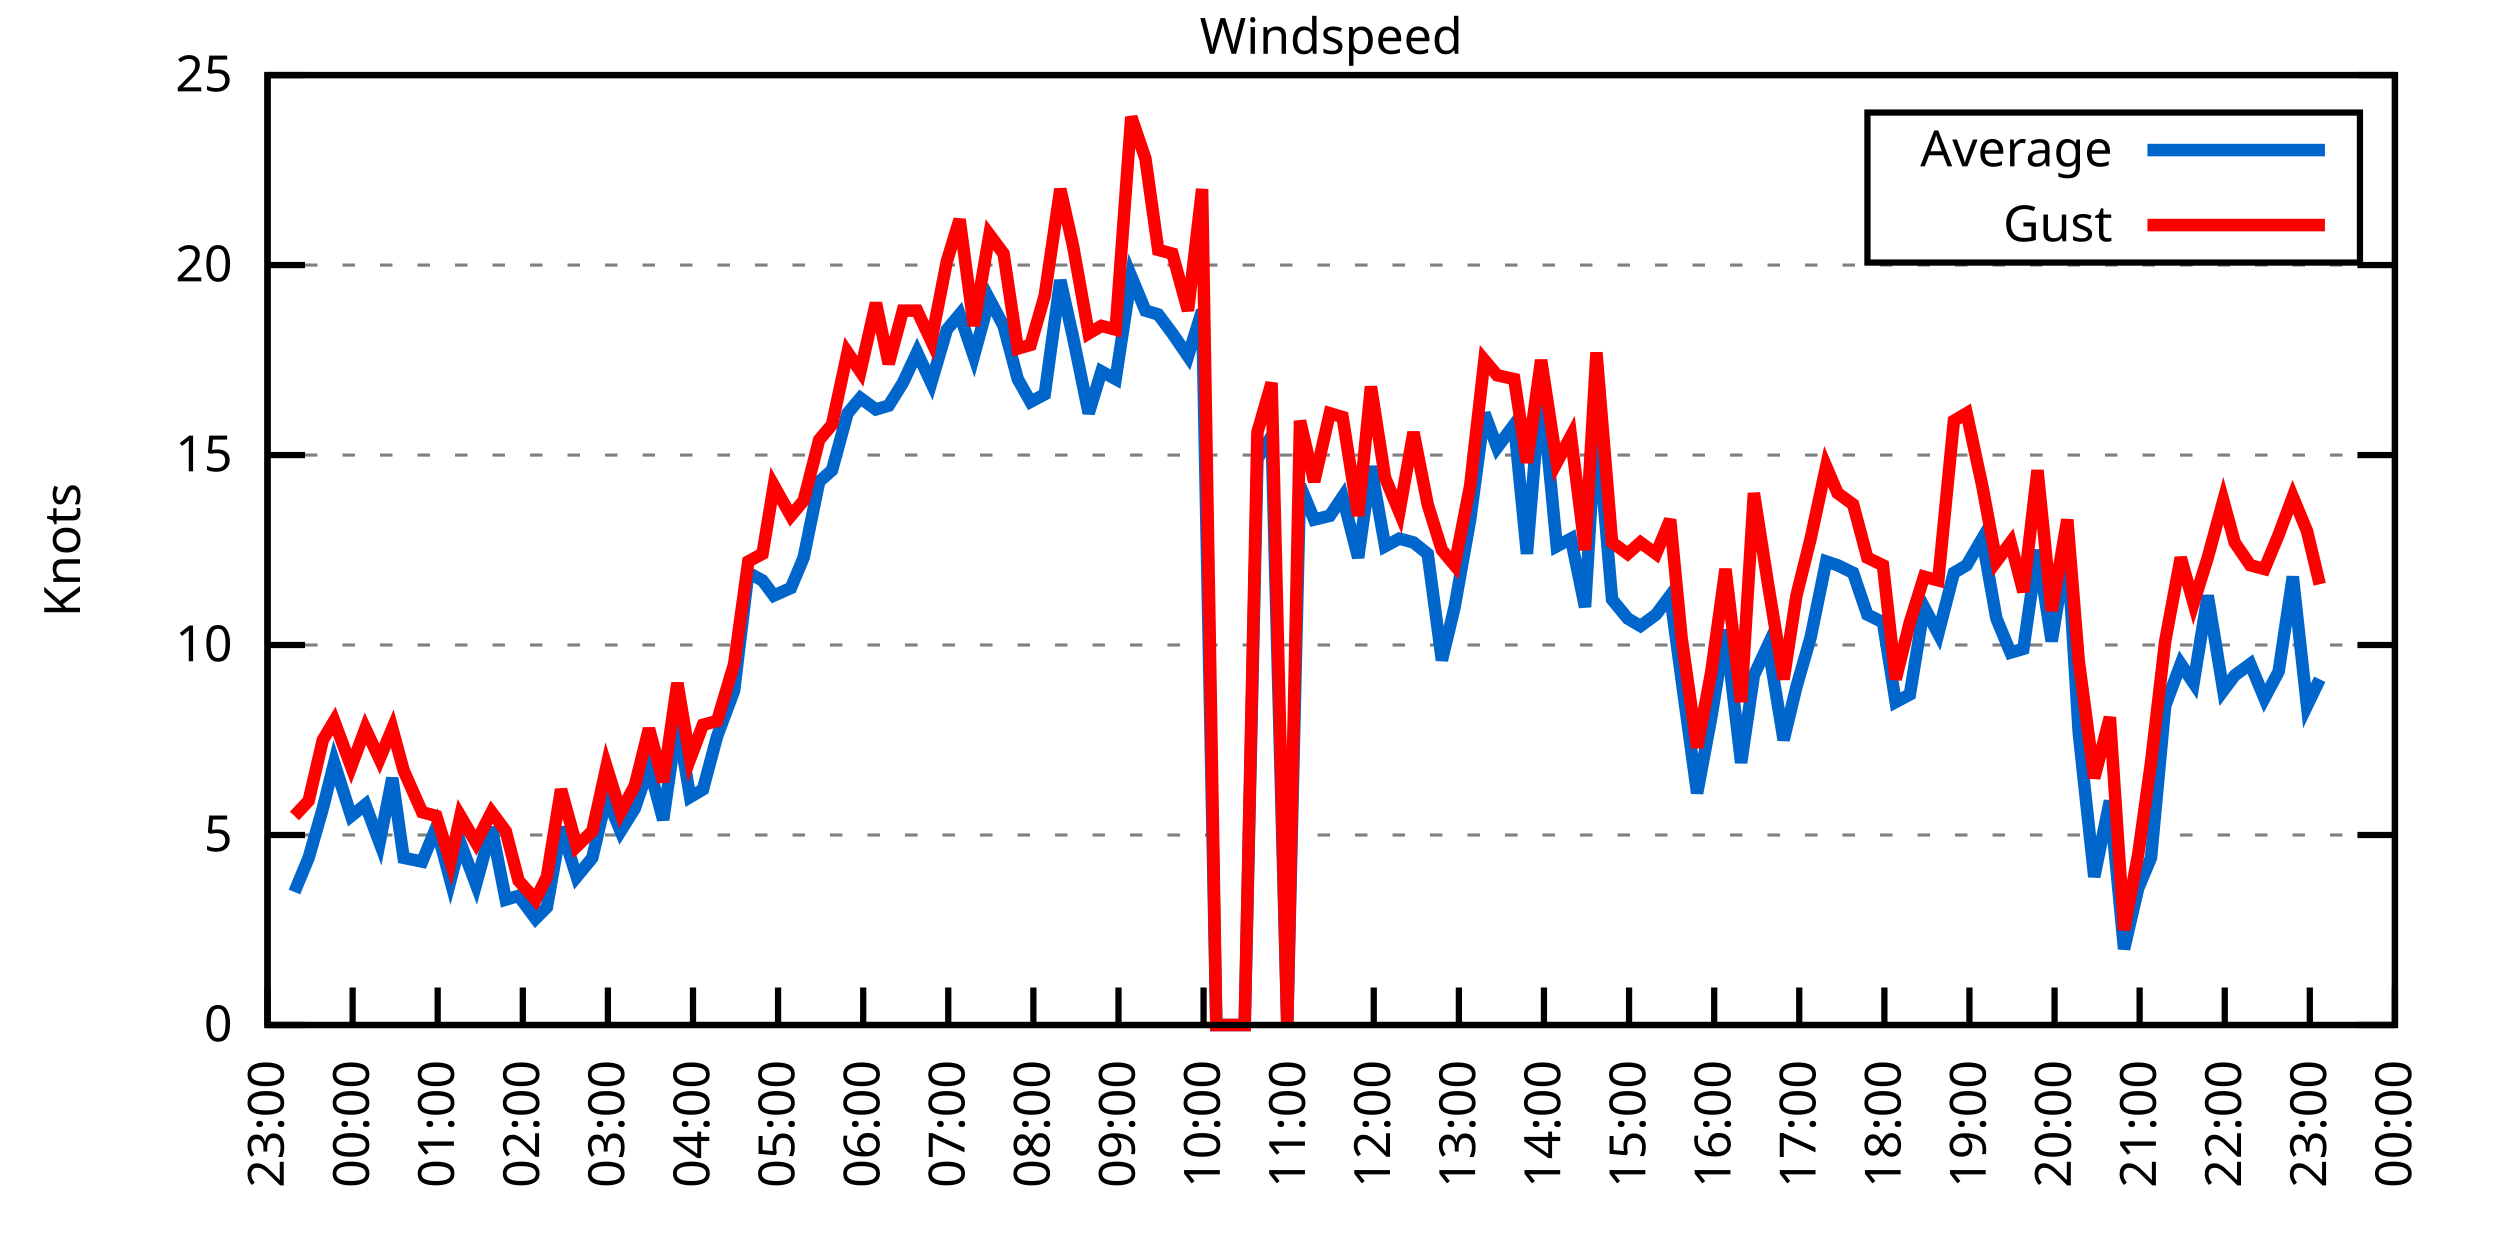
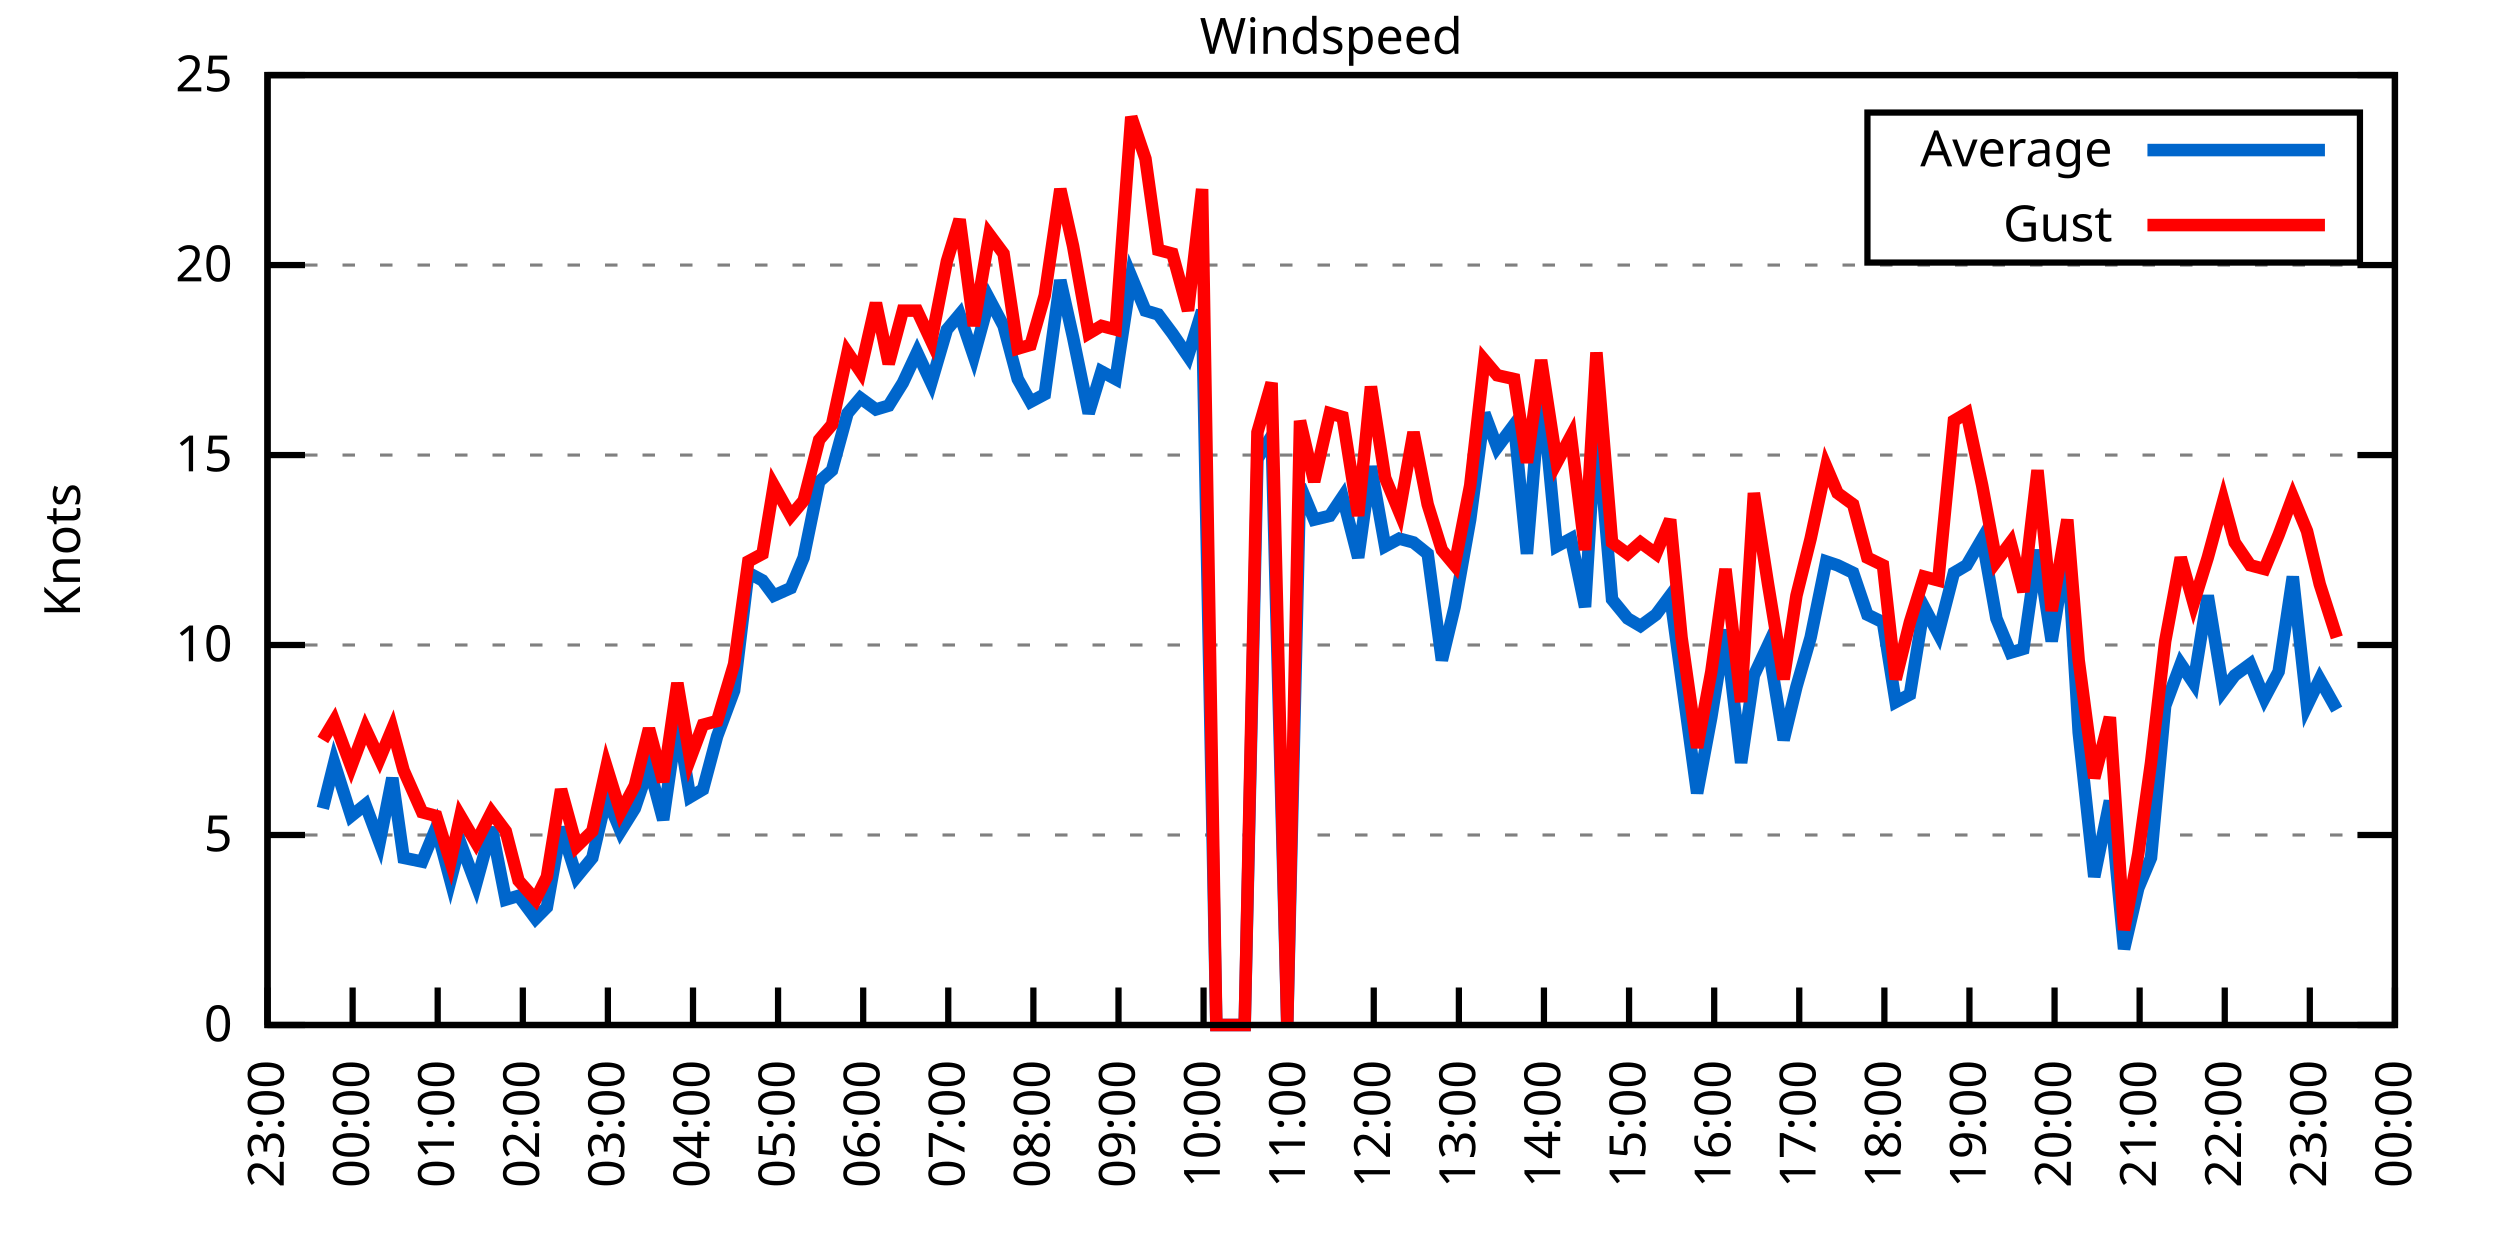
<svg xmlns="http://www.w3.org/2000/svg" xmlns:xlink="http://www.w3.org/1999/xlink" width="400" height="200" viewBox="0 0 400 200">
  <g id="gnuplot_canvas">
    <rect x="0" y="0" width="400" height="200" fill="none" />
    <defs>
      <circle id="gpDot" r="0.5" stroke-width="0.5" stroke="currentColor" />
      <path id="gpPt0" stroke-width="0.333" stroke="currentColor" d="M-1,0 h2 M0,-1 v2" />
      <path id="gpPt1" stroke-width="0.333" stroke="currentColor" d="M-1,-1 L1,1 M1,-1 L-1,1" />
      <path id="gpPt2" stroke-width="0.333" stroke="currentColor" d="M-1,0 L1,0 M0,-1 L0,1 M-1,-1 L1,1 M-1,1 L1,-1" />
      <rect id="gpPt3" stroke-width="0.333" stroke="currentColor" x="-1" y="-1" width="2" height="2" />
      <rect id="gpPt4" stroke-width="0.333" stroke="currentColor" fill="currentColor" x="-1" y="-1" width="2" height="2" />
      <circle id="gpPt5" stroke-width="0.333" stroke="currentColor" cx="0" cy="0" r="1" />
      <use xlink:href="#gpPt5" id="gpPt6" fill="currentColor" stroke="none" />
      <path id="gpPt7" stroke-width="0.333" stroke="currentColor" d="M0,-1.33 L-1.33,0.67 L1.33,0.67 z" />
      <use xlink:href="#gpPt7" id="gpPt8" fill="currentColor" stroke="none" />
      <use xlink:href="#gpPt7" id="gpPt9" stroke="currentColor" transform="rotate(180)" />
      <use xlink:href="#gpPt9" id="gpPt10" fill="currentColor" stroke="none" />
      <use xlink:href="#gpPt3" id="gpPt11" stroke="currentColor" transform="rotate(45)" />
      <use xlink:href="#gpPt11" id="gpPt12" fill="currentColor" stroke="none" />
      <path id="gpPt13" stroke-width="0.333" stroke="currentColor" d="M0,1.330 L1.265,0.411 L0.782,-1.067 L-0.782,-1.076 L-1.265,0.411 z" />
      <use xlink:href="#gpPt13" id="gpPt14" fill="currentColor" stroke="none" />
      <filter id="textbox" filterUnits="objectBoundingBox" x="0" y="0" height="1" width="1">
        <feFlood flood-color="white" flood-opacity="1" result="bgnd" />
        <feComposite in="SourceGraphic" in2="bgnd" operator="atop" />
      </filter>
      <filter id="greybox" filterUnits="objectBoundingBox" x="0" y="0" height="1" width="1">
        <feFlood flood-color="lightgrey" flood-opacity="1" result="grey" />
        <feComposite in="SourceGraphic" in2="grey" operator="atop" />
      </filter>
    </defs>
    <g fill="none" color="white" stroke="currentColor" stroke-width="1.00" stroke-linecap="butt" stroke-linejoin="miter">
</g>
    <g fill="none" color="black" stroke="currentColor" stroke-width="1.00" stroke-linecap="butt" stroke-linejoin="miter">
      <g stroke="none" shape-rendering="crispEdges">
        <polygon fill="rgb(255, 255, 255)" points="42.80,164.00 383.18,164.00 383.18,12.02 42.80,12.02 " />
      </g>
    </g>
    <g fill="none" color="black" stroke="currentColor" stroke-width="1.00" stroke-linecap="butt" stroke-linejoin="miter">
</g>
    <g fill="none" color="black" stroke="black" stroke-width="0.50" stroke-linecap="butt" stroke-linejoin="miter">
</g>
    <g fill="none" color="gray" stroke="currentColor" stroke-width="0.50" stroke-linecap="butt" stroke-linejoin="miter">
      <path stroke="gray" stroke-dasharray="2,4" class="gridline" d="M42.80,164.00 L383.19,164.00  " />
    </g>
    <g fill="none" color="gray" stroke="gray" stroke-width="1.00" stroke-linecap="butt" stroke-linejoin="miter">
</g>
    <g fill="none" color="black" stroke="currentColor" stroke-width="1.00" stroke-linecap="butt" stroke-linejoin="miter">
      <path stroke="black" d="M42.80,164.00 L48.80,164.00 M383.19,164.00 L377.19,164.00  " />
      <g transform="translate(37.20,166.60)" stroke="none" fill="black" font-family="Sans" font-size="8.00" text-anchor="end">
        <text>
          <tspan font-family="Sans"> 0</tspan>
        </text>
      </g>
    </g>
    <g fill="none" color="black" stroke="currentColor" stroke-width="1.00" stroke-linecap="butt" stroke-linejoin="miter">
</g>
    <g fill="none" color="black" stroke="black" stroke-width="0.50" stroke-linecap="butt" stroke-linejoin="miter">
</g>
    <g fill="none" color="gray" stroke="currentColor" stroke-width="0.50" stroke-linecap="butt" stroke-linejoin="miter">
      <path stroke="gray" stroke-dasharray="2,4" class="gridline" d="M42.80,133.60 L383.19,133.60  " />
    </g>
    <g fill="none" color="gray" stroke="gray" stroke-width="1.00" stroke-linecap="butt" stroke-linejoin="miter">
</g>
    <g fill="none" color="black" stroke="currentColor" stroke-width="1.00" stroke-linecap="butt" stroke-linejoin="miter">
      <path stroke="black" d="M42.80,133.60 L48.80,133.60 M383.19,133.60 L377.19,133.60  " />
      <g transform="translate(37.20,136.20)" stroke="none" fill="black" font-family="Sans" font-size="8.00" text-anchor="end">
        <text>
          <tspan font-family="Sans"> 5</tspan>
        </text>
      </g>
    </g>
    <g fill="none" color="black" stroke="currentColor" stroke-width="1.00" stroke-linecap="butt" stroke-linejoin="miter">
</g>
    <g fill="none" color="black" stroke="black" stroke-width="0.50" stroke-linecap="butt" stroke-linejoin="miter">
</g>
    <g fill="none" color="gray" stroke="currentColor" stroke-width="0.50" stroke-linecap="butt" stroke-linejoin="miter">
      <path stroke="gray" stroke-dasharray="2,4" class="gridline" d="M42.80,103.20 L383.19,103.20  " />
    </g>
    <g fill="none" color="gray" stroke="gray" stroke-width="1.00" stroke-linecap="butt" stroke-linejoin="miter">
</g>
    <g fill="none" color="black" stroke="currentColor" stroke-width="1.00" stroke-linecap="butt" stroke-linejoin="miter">
      <path stroke="black" d="M42.80,103.20 L48.80,103.20 M383.19,103.20 L377.19,103.20  " />
      <g transform="translate(37.20,105.80)" stroke="none" fill="black" font-family="Sans" font-size="8.00" text-anchor="end">
        <text>
          <tspan font-family="Sans"> 10</tspan>
        </text>
      </g>
    </g>
    <g fill="none" color="black" stroke="currentColor" stroke-width="1.00" stroke-linecap="butt" stroke-linejoin="miter">
</g>
    <g fill="none" color="black" stroke="black" stroke-width="0.50" stroke-linecap="butt" stroke-linejoin="miter">
</g>
    <g fill="none" color="gray" stroke="currentColor" stroke-width="0.50" stroke-linecap="butt" stroke-linejoin="miter">
      <path stroke="gray" stroke-dasharray="2,4" class="gridline" d="M42.80,72.81 L383.19,72.81  " />
    </g>
    <g fill="none" color="gray" stroke="gray" stroke-width="1.00" stroke-linecap="butt" stroke-linejoin="miter">
</g>
    <g fill="none" color="black" stroke="currentColor" stroke-width="1.00" stroke-linecap="butt" stroke-linejoin="miter">
      <path stroke="black" d="M42.80,72.81 L48.80,72.81 M383.19,72.81 L377.19,72.81  " />
      <g transform="translate(37.20,75.41)" stroke="none" fill="black" font-family="Sans" font-size="8.00" text-anchor="end">
        <text>
          <tspan font-family="Sans"> 15</tspan>
        </text>
      </g>
    </g>
    <g fill="none" color="black" stroke="currentColor" stroke-width="1.00" stroke-linecap="butt" stroke-linejoin="miter">
</g>
    <g fill="none" color="black" stroke="black" stroke-width="0.50" stroke-linecap="butt" stroke-linejoin="miter">
</g>
    <g fill="none" color="gray" stroke="currentColor" stroke-width="0.50" stroke-linecap="butt" stroke-linejoin="miter">
      <path stroke="gray" stroke-dasharray="2,4" class="gridline" d="M42.80,42.41 L383.19,42.41  " />
    </g>
    <g fill="none" color="gray" stroke="gray" stroke-width="1.00" stroke-linecap="butt" stroke-linejoin="miter">
</g>
    <g fill="none" color="black" stroke="currentColor" stroke-width="1.00" stroke-linecap="butt" stroke-linejoin="miter">
      <path stroke="black" d="M42.80,42.41 L48.80,42.41 M383.19,42.41 L377.19,42.41  " />
      <g transform="translate(37.20,45.01)" stroke="none" fill="black" font-family="Sans" font-size="8.00" text-anchor="end">
        <text>
          <tspan font-family="Sans"> 20</tspan>
        </text>
      </g>
    </g>
    <g fill="none" color="black" stroke="currentColor" stroke-width="1.00" stroke-linecap="butt" stroke-linejoin="miter">
</g>
    <g fill="none" color="black" stroke="black" stroke-width="0.50" stroke-linecap="butt" stroke-linejoin="miter">
</g>
    <g fill="none" color="gray" stroke="currentColor" stroke-width="0.50" stroke-linecap="butt" stroke-linejoin="miter">
      <path stroke="gray" stroke-dasharray="2,4" class="gridline" d="M42.80,12.01 L383.19,12.01  " />
    </g>
    <g fill="none" color="gray" stroke="gray" stroke-width="1.00" stroke-linecap="butt" stroke-linejoin="miter">
</g>
    <g fill="none" color="black" stroke="currentColor" stroke-width="1.00" stroke-linecap="butt" stroke-linejoin="miter">
      <path stroke="black" d="M42.80,12.01 L48.80,12.01 M383.19,12.01 L377.19,12.01  " />
      <g transform="translate(37.20,14.61)" stroke="none" fill="black" font-family="Sans" font-size="8.00" text-anchor="end">
        <text>
          <tspan font-family="Sans"> 25</tspan>
        </text>
      </g>
    </g>
    <g fill="none" color="black" stroke="currentColor" stroke-width="1.00" stroke-linecap="butt" stroke-linejoin="miter">
      <path stroke="black" d="M42.80,164.00 L42.80,158.00  " />
      <g transform="translate(45.40,169.60) rotate(270.00)" stroke="none" fill="black" font-family="Sans" font-size="8.00" text-anchor="end">
        <text>
          <tspan font-family="Sans">23:00</tspan>
        </text>
      </g>
    </g>
    <g fill="none" color="black" stroke="currentColor" stroke-width="1.00" stroke-linecap="butt" stroke-linejoin="miter">
      <path stroke="black" d="M56.42,164.00 L56.42,158.00  " />
      <g transform="translate(59.02,169.60) rotate(270.00)" stroke="none" fill="black" font-family="Sans" font-size="8.00" text-anchor="end">
        <text>
          <tspan font-family="Sans">00:00</tspan>
        </text>
      </g>
    </g>
    <g fill="none" color="black" stroke="currentColor" stroke-width="1.00" stroke-linecap="butt" stroke-linejoin="miter">
      <path stroke="black" d="M70.03,164.00 L70.03,158.00  " />
      <g transform="translate(72.63,169.60) rotate(270.00)" stroke="none" fill="black" font-family="Sans" font-size="8.00" text-anchor="end">
        <text>
          <tspan font-family="Sans">01:00</tspan>
        </text>
      </g>
    </g>
    <g fill="none" color="black" stroke="currentColor" stroke-width="1.00" stroke-linecap="butt" stroke-linejoin="miter">
      <path stroke="black" d="M83.65,164.00 L83.65,158.00  " />
      <g transform="translate(86.25,169.60) rotate(270.00)" stroke="none" fill="black" font-family="Sans" font-size="8.00" text-anchor="end">
        <text>
          <tspan font-family="Sans">02:00</tspan>
        </text>
      </g>
    </g>
    <g fill="none" color="black" stroke="currentColor" stroke-width="1.00" stroke-linecap="butt" stroke-linejoin="miter">
      <path stroke="black" d="M97.26,164.00 L97.26,158.00  " />
      <g transform="translate(99.86,169.60) rotate(270.00)" stroke="none" fill="black" font-family="Sans" font-size="8.00" text-anchor="end">
        <text>
          <tspan font-family="Sans">03:00</tspan>
        </text>
      </g>
    </g>
    <g fill="none" color="black" stroke="currentColor" stroke-width="1.00" stroke-linecap="butt" stroke-linejoin="miter">
      <path stroke="black" d="M110.88,164.00 L110.88,158.00  " />
      <g transform="translate(113.48,169.60) rotate(270.00)" stroke="none" fill="black" font-family="Sans" font-size="8.00" text-anchor="end">
        <text>
          <tspan font-family="Sans">04:00</tspan>
        </text>
      </g>
    </g>
    <g fill="none" color="black" stroke="currentColor" stroke-width="1.00" stroke-linecap="butt" stroke-linejoin="miter">
      <path stroke="black" d="M124.49,164.00 L124.49,158.00  " />
      <g transform="translate(127.09,169.60) rotate(270.00)" stroke="none" fill="black" font-family="Sans" font-size="8.00" text-anchor="end">
        <text>
          <tspan font-family="Sans">05:00</tspan>
        </text>
      </g>
    </g>
    <g fill="none" color="black" stroke="currentColor" stroke-width="1.00" stroke-linecap="butt" stroke-linejoin="miter">
      <path stroke="black" d="M138.11,164.00 L138.11,158.00  " />
      <g transform="translate(140.71,169.60) rotate(270.00)" stroke="none" fill="black" font-family="Sans" font-size="8.00" text-anchor="end">
        <text>
          <tspan font-family="Sans">06:00</tspan>
        </text>
      </g>
    </g>
    <g fill="none" color="black" stroke="currentColor" stroke-width="1.00" stroke-linecap="butt" stroke-linejoin="miter">
      <path stroke="black" d="M151.72,164.00 L151.72,158.00  " />
      <g transform="translate(154.32,169.60) rotate(270.00)" stroke="none" fill="black" font-family="Sans" font-size="8.00" text-anchor="end">
        <text>
          <tspan font-family="Sans">07:00</tspan>
        </text>
      </g>
    </g>
    <g fill="none" color="black" stroke="currentColor" stroke-width="1.00" stroke-linecap="butt" stroke-linejoin="miter">
      <path stroke="black" d="M165.34,164.00 L165.34,158.00  " />
      <g transform="translate(167.94,169.60) rotate(270.00)" stroke="none" fill="black" font-family="Sans" font-size="8.00" text-anchor="end">
        <text>
          <tspan font-family="Sans">08:00</tspan>
        </text>
      </g>
    </g>
    <g fill="none" color="black" stroke="currentColor" stroke-width="1.00" stroke-linecap="butt" stroke-linejoin="miter">
      <path stroke="black" d="M178.96,164.00 L178.96,158.00  " />
      <g transform="translate(181.56,169.60) rotate(270.00)" stroke="none" fill="black" font-family="Sans" font-size="8.00" text-anchor="end">
        <text>
          <tspan font-family="Sans">09:00</tspan>
        </text>
      </g>
    </g>
    <g fill="none" color="black" stroke="currentColor" stroke-width="1.00" stroke-linecap="butt" stroke-linejoin="miter">
      <path stroke="black" d="M192.57,164.00 L192.57,158.00  " />
      <g transform="translate(195.17,169.60) rotate(270.00)" stroke="none" fill="black" font-family="Sans" font-size="8.00" text-anchor="end">
        <text>
          <tspan font-family="Sans">10:00</tspan>
        </text>
      </g>
    </g>
    <g fill="none" color="black" stroke="currentColor" stroke-width="1.00" stroke-linecap="butt" stroke-linejoin="miter">
      <path stroke="black" d="M206.19,164.00 L206.19,158.00  " />
      <g transform="translate(208.79,169.60) rotate(270.00)" stroke="none" fill="black" font-family="Sans" font-size="8.00" text-anchor="end">
        <text>
          <tspan font-family="Sans">11:00</tspan>
        </text>
      </g>
    </g>
    <g fill="none" color="black" stroke="currentColor" stroke-width="1.00" stroke-linecap="butt" stroke-linejoin="miter">
      <path stroke="black" d="M219.80,164.00 L219.80,158.00  " />
      <g transform="translate(222.40,169.60) rotate(270.00)" stroke="none" fill="black" font-family="Sans" font-size="8.00" text-anchor="end">
        <text>
          <tspan font-family="Sans">12:00</tspan>
        </text>
      </g>
    </g>
    <g fill="none" color="black" stroke="currentColor" stroke-width="1.00" stroke-linecap="butt" stroke-linejoin="miter">
      <path stroke="black" d="M233.42,164.00 L233.42,158.00  " />
      <g transform="translate(236.02,169.60) rotate(270.00)" stroke="none" fill="black" font-family="Sans" font-size="8.00" text-anchor="end">
        <text>
          <tspan font-family="Sans">13:00</tspan>
        </text>
      </g>
    </g>
    <g fill="none" color="black" stroke="currentColor" stroke-width="1.00" stroke-linecap="butt" stroke-linejoin="miter">
      <path stroke="black" d="M247.03,164.00 L247.03,158.00  " />
      <g transform="translate(249.63,169.60) rotate(270.00)" stroke="none" fill="black" font-family="Sans" font-size="8.00" text-anchor="end">
        <text>
          <tspan font-family="Sans">14:00</tspan>
        </text>
      </g>
    </g>
    <g fill="none" color="black" stroke="currentColor" stroke-width="1.00" stroke-linecap="butt" stroke-linejoin="miter">
      <path stroke="black" d="M260.65,164.00 L260.65,158.00  " />
      <g transform="translate(263.25,169.60) rotate(270.00)" stroke="none" fill="black" font-family="Sans" font-size="8.00" text-anchor="end">
        <text>
          <tspan font-family="Sans">15:00</tspan>
        </text>
      </g>
    </g>
    <g fill="none" color="black" stroke="currentColor" stroke-width="1.00" stroke-linecap="butt" stroke-linejoin="miter">
      <path stroke="black" d="M274.27,164.00 L274.27,158.00  " />
      <g transform="translate(276.87,169.60) rotate(270.00)" stroke="none" fill="black" font-family="Sans" font-size="8.00" text-anchor="end">
        <text>
          <tspan font-family="Sans">16:00</tspan>
        </text>
      </g>
    </g>
    <g fill="none" color="black" stroke="currentColor" stroke-width="1.00" stroke-linecap="butt" stroke-linejoin="miter">
      <path stroke="black" d="M287.88,164.00 L287.88,158.00  " />
      <g transform="translate(290.48,169.60) rotate(270.00)" stroke="none" fill="black" font-family="Sans" font-size="8.00" text-anchor="end">
        <text>
          <tspan font-family="Sans">17:00</tspan>
        </text>
      </g>
    </g>
    <g fill="none" color="black" stroke="currentColor" stroke-width="1.00" stroke-linecap="butt" stroke-linejoin="miter">
      <path stroke="black" d="M301.50,164.00 L301.50,158.00  " />
      <g transform="translate(304.10,169.60) rotate(270.00)" stroke="none" fill="black" font-family="Sans" font-size="8.00" text-anchor="end">
        <text>
          <tspan font-family="Sans">18:00</tspan>
        </text>
      </g>
    </g>
    <g fill="none" color="black" stroke="currentColor" stroke-width="1.00" stroke-linecap="butt" stroke-linejoin="miter">
      <path stroke="black" d="M315.11,164.00 L315.11,158.00  " />
      <g transform="translate(317.71,169.60) rotate(270.00)" stroke="none" fill="black" font-family="Sans" font-size="8.00" text-anchor="end">
        <text>
          <tspan font-family="Sans">19:00</tspan>
        </text>
      </g>
    </g>
    <g fill="none" color="black" stroke="currentColor" stroke-width="1.00" stroke-linecap="butt" stroke-linejoin="miter">
      <path stroke="black" d="M328.73,164.00 L328.73,158.00  " />
      <g transform="translate(331.33,169.60) rotate(270.00)" stroke="none" fill="black" font-family="Sans" font-size="8.00" text-anchor="end">
        <text>
          <tspan font-family="Sans">20:00</tspan>
        </text>
      </g>
    </g>
    <g fill="none" color="black" stroke="currentColor" stroke-width="1.00" stroke-linecap="butt" stroke-linejoin="miter">
      <path stroke="black" d="M342.34,164.00 L342.34,158.00  " />
      <g transform="translate(344.94,169.60) rotate(270.00)" stroke="none" fill="black" font-family="Sans" font-size="8.00" text-anchor="end">
        <text>
          <tspan font-family="Sans">21:00</tspan>
        </text>
      </g>
    </g>
    <g fill="none" color="black" stroke="currentColor" stroke-width="1.00" stroke-linecap="butt" stroke-linejoin="miter">
      <path stroke="black" d="M355.96,164.00 L355.96,158.00  " />
      <g transform="translate(358.56,169.60) rotate(270.00)" stroke="none" fill="black" font-family="Sans" font-size="8.00" text-anchor="end">
        <text>
          <tspan font-family="Sans">22:00</tspan>
        </text>
      </g>
    </g>
    <g fill="none" color="black" stroke="currentColor" stroke-width="1.00" stroke-linecap="butt" stroke-linejoin="miter">
      <path stroke="black" d="M369.57,164.00 L369.57,158.00  " />
      <g transform="translate(372.17,169.60) rotate(270.00)" stroke="none" fill="black" font-family="Sans" font-size="8.00" text-anchor="end">
        <text>
          <tspan font-family="Sans">23:00</tspan>
        </text>
      </g>
    </g>
    <g fill="none" color="black" stroke="currentColor" stroke-width="1.00" stroke-linecap="butt" stroke-linejoin="miter">
      <path stroke="black" d="M383.19,164.00 L383.19,158.00  " />
      <g transform="translate(385.79,169.60) rotate(270.00)" stroke="none" fill="black" font-family="Sans" font-size="8.00" text-anchor="end">
        <text>
          <tspan font-family="Sans">00:00</tspan>
        </text>
      </g>
    </g>
    <g fill="none" color="black" stroke="currentColor" stroke-width="1.00" stroke-linecap="butt" stroke-linejoin="miter">
</g>
    <g fill="none" color="black" stroke="currentColor" stroke-width="1.00" stroke-linecap="butt" stroke-linejoin="miter">
      <path stroke="black" d="M42.80,12.01 L42.80,164.00 L383.19,164.00 L383.19,12.01 L42.80,12.01 Z  " />
    </g>
    <g fill="none" color="black" stroke="currentColor" stroke-width="1.00" stroke-linecap="butt" stroke-linejoin="miter">
</g>
    <g fill="none" color="black" stroke="currentColor" stroke-width="1.00" stroke-linecap="butt" stroke-linejoin="miter">
      <path stroke="black" d="M298.79,42.01 L298.79,18.01 L377.59,18.01 L377.59,42.01 L298.79,42.01 Z  " />
    </g>
    <g id="Windspeed_plot_1">
      <g fill="none" color="white" stroke="black" stroke-width="2.00" stroke-linecap="butt" stroke-linejoin="miter">
</g>
      <g fill="none" color="black" stroke="currentColor" stroke-width="2.00" stroke-linecap="butt" stroke-linejoin="miter">
        <g transform="translate(337.99,26.61)" stroke="none" fill="black" font-family="Sans" font-size="8.00" text-anchor="end">
          <text>
            <tspan font-family="Sans">Average</tspan>
          </text>
        </g>
      </g>
      <g fill="none" color="black" stroke="currentColor" stroke-width="2.00" stroke-linecap="butt" stroke-linejoin="miter">
-         <path stroke="rgb(  0, 102, 204)" d="M343.59,24.01 L371.99,24.01 M47.11,142.72 L49.38,137.25 L51.65,129.35 L53.47,122.05 L56.19,130.56 L58.46,128.74   L60.73,134.82 L62.77,124.48 L64.58,137.25 L67.54,137.86 L69.80,132.39 L72.07,140.90 L73.66,134.82 L76.16,141.51   L78.65,132.39 L80.92,143.94 L82.97,143.33 L85.69,146.98 L87.50,145.15 L89.77,132.39 L92.27,140.29 L94.77,137.25   L97.04,127.52 L99.30,132.99 L101.57,129.35 L103.84,122.66 L106.11,131.17 L108.38,115.36 L110.42,127.52 L112.47,126.31   L114.74,117.80 L117.46,110.50 L119.73,91.65 L122.00,92.87 L123.81,95.30 L126.54,94.08 L128.58,89.22 L131.07,77.06   L133.12,75.24 L135.61,66.12 L137.66,63.69 L140.15,65.51 L142.19,64.90 L144.46,61.25 L146.73,56.39 L149.00,61.25   L151.50,52.74 L153.54,50.31 L155.81,57.00 L158.31,47.88 L160.57,52.14 L162.84,60.65 L164.89,64.29 L167.16,63.08   L169.65,44.84 L171.69,53.96 L174.19,66.12 L176.23,59.43 L178.50,60.65 L181.00,44.23 L183.27,49.70 L185.31,50.31   L187.58,53.35 L190.08,57.00 L192.34,49.70 L194.61,164.00 L196.88,164.00 L199.15,164.00 L201.19,73.41 L203.46,69.77   L205.96,164.00 L208.00,77.67 L210.27,83.14 L212.77,82.53 L214.81,79.49 L217.31,89.22 L219.35,74.63 L221.62,87.40   L223.89,86.18 L226.16,86.79 L228.43,88.61 L230.70,105.64 L232.74,97.12 L235.23,83.14 L237.50,66.12 L239.55,71.59   L242.27,67.94 L244.31,88.61 L246.58,61.25 L249.08,87.40 L251.35,86.18 L253.61,97.12 L255.43,66.73 L257.93,95.91   L260.42,98.95 L262.47,100.16 L264.96,98.34 L267.23,95.30 L269.05,108.68 L271.54,126.91 L273.81,114.76 L276.08,100.77   L278.58,122.05 L280.62,108.07 L282.89,103.20 L285.38,118.40 L287.43,109.89 L289.70,101.99 L292.19,89.83 L294.01,90.44   L296.50,91.65 L298.77,98.34 L301.27,99.56 L303.31,112.32 L305.58,111.11 L307.85,97.12 L310.12,101.38 L312.62,91.65   L314.66,90.44 L317.15,86.18 L319.42,98.95 L321.69,104.42 L323.74,103.81 L326.00,88.00 L328.27,102.60 L330.77,87.40   L332.59,117.19 L335.08,140.29 L337.58,128.13 L339.85,151.84 L342.12,142.11 L344.16,137.25 L346.43,112.93 L348.92,106.24   L350.97,109.28 L353.24,95.30 L355.73,110.50 L357.55,108.07 L360.04,106.24 L362.31,111.72 L364.58,107.46 L366.85,92.26   L369.12,112.93 L371.16,108.68  " />
+         <path stroke="rgb(  0, 102, 204)" d="M343.59,24.01 L371.99,24.01 M51.65,129.35 L53.47,122.05 L56.19,130.56 L58.46,128.74 L60.73,134.82 L62.77,124.48   L64.58,137.25 L67.54,137.86 L69.80,132.39 L72.07,140.90 L73.66,134.82 L76.16,141.51 L78.65,132.39 L80.92,143.94   L82.97,143.33 L85.69,146.98 L87.50,145.15 L89.77,132.39 L92.27,140.29 L94.77,137.25 L97.04,127.52 L99.30,132.99   L101.57,129.35 L103.84,122.66 L106.11,131.17 L108.38,115.36 L110.42,127.52 L112.47,126.31 L114.74,117.80 L117.46,110.50   L119.73,91.65 L122.00,92.87 L123.81,95.30 L126.54,94.08 L128.58,89.22 L131.07,77.06 L133.12,75.24 L135.61,66.12   L137.66,63.69 L140.15,65.51 L142.19,64.90 L144.46,61.25 L146.73,56.39 L149.00,61.25 L151.50,52.74 L153.54,50.31   L155.81,57.00 L158.31,47.88 L160.57,52.14 L162.84,60.65 L164.89,64.29 L167.16,63.08 L169.65,44.84 L171.69,53.96   L174.19,66.12 L176.23,59.43 L178.50,60.65 L181.00,44.23 L183.27,49.70 L185.31,50.31 L187.58,53.35 L190.08,57.00   L192.34,49.70 L194.61,164.00 L196.88,164.00 L199.15,164.00 L201.19,73.41 L203.46,69.77 L205.96,164.00 L208.00,77.67   L210.27,83.14 L212.77,82.53 L214.81,79.49 L217.31,89.22 L219.35,74.63 L221.62,87.40 L223.89,86.18 L226.16,86.79   L228.43,88.61 L230.70,105.64 L232.74,97.12 L235.23,83.14 L237.50,66.12 L239.55,71.59 L242.27,67.94 L244.31,88.61   L246.58,61.25 L249.08,87.40 L251.35,86.18 L253.61,97.12 L255.43,66.73 L257.93,95.91 L260.42,98.95 L262.47,100.16   L264.96,98.34 L267.23,95.30 L269.05,108.68 L271.54,126.91 L273.81,114.76 L276.08,100.77 L278.58,122.05 L280.62,108.07   L282.89,103.20 L285.38,118.40 L287.43,109.89 L289.70,101.99 L292.19,89.83 L294.01,90.44 L296.50,91.65 L298.77,98.34   L301.27,99.56 L303.31,112.32 L305.58,111.11 L307.85,97.12 L310.12,101.38 L312.62,91.65 L314.66,90.44 L317.15,86.18   L319.42,98.95 L321.69,104.42 L323.74,103.81 L326.00,88.00 L328.27,102.60 L330.77,87.40 L332.59,117.19 L335.08,140.29   L337.58,128.13 L339.85,151.84 L342.12,142.11 L344.16,137.25 L346.43,112.93 L348.92,106.24 L350.97,109.28 L353.24,95.30   L355.73,110.50 L357.55,108.07 L360.04,106.24 L362.31,111.72 L364.58,107.46 L366.85,92.26 L369.12,112.93 L371.16,108.68   L373.89,113.54  " />
      </g>
    </g>
    <g id="Windspeed_plot_2">
      <g fill="none" color="black" stroke="currentColor" stroke-width="2.00" stroke-linecap="butt" stroke-linejoin="miter">
        <g transform="translate(337.99,38.61)" stroke="none" fill="black" font-family="Sans" font-size="8.00" text-anchor="end">
          <text>
            <tspan font-family="Sans">Gust</tspan>
          </text>
        </g>
      </g>
      <g fill="none" color="black" stroke="currentColor" stroke-width="2.00" stroke-linecap="butt" stroke-linejoin="miter">
-         <path stroke="rgb(255,   0,   0)" d="M343.59,36.01 L371.99,36.01 M47.11,130.56 L49.38,128.13 L51.65,118.40 L53.47,115.36 L56.19,122.66 L58.46,116.58   L60.73,121.44 L62.77,116.58 L64.58,123.27 L67.54,129.95 L69.80,130.56 L72.07,137.86 L73.66,130.56 L76.16,134.82   L78.65,129.95 L80.92,132.99 L82.97,140.90 L85.69,143.94 L87.50,140.29 L89.77,126.31 L92.27,135.43 L94.77,132.99   L97.04,122.66 L99.30,129.95 L101.57,125.70 L103.84,116.58 L106.11,125.09 L108.38,109.28 L110.42,121.44 L112.47,115.97   L114.74,115.36 L117.46,106.24 L119.73,89.83 L122.00,88.61 L123.81,77.67 L126.54,82.53 L128.58,80.10 L131.07,70.37   L133.12,67.94 L135.61,56.39 L137.66,59.43 L140.15,48.49 L142.19,58.21 L144.46,49.70 L146.73,49.70 L149.00,54.57   L151.50,41.80 L153.54,35.11 L155.81,52.14 L158.31,37.54 L160.57,40.58 L162.84,55.78 L164.89,55.18 L167.16,47.27   L169.65,30.25 L171.69,39.37 L174.19,53.35 L176.23,52.14 L178.50,52.74 L181.00,18.70 L183.27,25.39 L185.31,39.98   L187.58,40.58 L190.08,49.70 L192.34,30.25 L194.61,164.00 L196.88,164.00 L199.15,164.00 L201.19,69.16 L203.46,61.25   L205.96,164.00 L208.00,67.33 L210.27,77.06 L212.77,66.12 L214.81,66.73 L217.31,82.53 L219.35,61.86 L221.62,76.45   L223.89,81.93 L226.16,69.16 L228.43,80.71 L230.70,88.00 L232.74,90.44 L235.23,77.67 L237.50,57.61 L239.55,60.04   L242.27,60.65 L244.31,74.02 L246.58,57.61 L249.08,74.02 L251.35,69.77 L253.61,88.00 L255.43,56.39 L257.93,86.79   L260.42,88.61 L262.47,86.79 L264.96,88.61 L267.23,83.14 L269.05,101.99 L271.54,119.62 L273.81,107.46 L276.08,91.04   L278.58,112.32 L280.62,78.89 L282.89,93.48 L285.38,108.68 L287.43,95.30 L289.70,86.18 L292.19,74.63 L294.01,78.89   L296.50,80.71 L298.77,89.22 L301.27,90.44 L303.31,108.68 L305.58,99.56 L307.85,92.26 L310.12,92.87 L312.62,67.33   L314.66,66.12 L317.15,77.67 L319.42,89.83 L321.69,86.79 L323.74,94.69 L326.00,75.24 L328.27,97.73 L330.77,83.14   L332.59,105.64 L335.08,124.48 L337.58,114.76 L339.85,148.80 L342.12,136.64 L344.16,122.05 L346.43,102.60 L348.92,89.22   L350.97,96.52 L353.24,89.22 L355.73,80.10 L357.55,86.79 L360.04,90.44 L362.31,91.04 L364.58,85.57 L366.85,79.49   L369.12,84.97 L371.16,93.48  " />
+         <path stroke="rgb(255,   0,   0)" d="M343.59,36.01 L371.99,36.01 M51.65,118.40 L53.47,115.36 L56.19,122.66 L58.46,116.58 L60.73,121.44 L62.77,116.58   L64.58,123.27 L67.54,129.95 L69.80,130.56 L72.07,137.86 L73.66,130.56 L76.16,134.82 L78.65,129.95 L80.92,132.99   L82.97,140.90 L85.69,143.94 L87.50,140.29 L89.77,126.31 L92.27,135.43 L94.77,132.99 L97.04,122.66 L99.30,129.95   L101.57,125.70 L103.84,116.58 L106.11,125.09 L108.38,109.28 L110.42,121.44 L112.47,115.97 L114.74,115.36 L117.46,106.24   L119.73,89.83 L122.00,88.61 L123.81,77.67 L126.54,82.53 L128.58,80.10 L131.07,70.37 L133.12,67.94 L135.61,56.39   L137.66,59.43 L140.15,48.49 L142.19,58.21 L144.46,49.70 L146.73,49.70 L149.00,54.57 L151.50,41.80 L153.54,35.11   L155.81,52.14 L158.31,37.54 L160.57,40.58 L162.84,55.78 L164.89,55.18 L167.16,47.27 L169.65,30.25 L171.69,39.37   L174.19,53.35 L176.23,52.14 L178.50,52.74 L181.00,18.70 L183.27,25.39 L185.31,39.98 L187.58,40.58 L190.08,49.70   L192.34,30.25 L194.61,164.00 L196.88,164.00 L199.15,164.00 L201.19,69.16 L203.46,61.25 L205.96,164.00 L208.00,67.33   L210.27,77.06 L212.77,66.12 L214.81,66.73 L217.31,82.53 L219.35,61.86 L221.62,76.45 L223.89,81.93 L226.16,69.16   L228.43,80.71 L230.70,88.00 L232.74,90.44 L235.23,77.67 L237.50,57.61 L239.55,60.04 L242.27,60.65 L244.31,74.02   L246.58,57.61 L249.08,74.02 L251.35,69.77 L253.61,88.00 L255.43,56.39 L257.93,86.79 L260.42,88.61 L262.47,86.79   L264.96,88.61 L267.23,83.14 L269.05,101.99 L271.54,119.62 L273.81,107.46 L276.08,91.04 L278.58,112.32 L280.62,78.89   L282.89,93.48 L285.38,108.68 L287.43,95.30 L289.70,86.18 L292.19,74.63 L294.01,78.89 L296.50,80.71 L298.77,89.22   L301.27,90.44 L303.31,108.68 L305.58,99.56 L307.85,92.26 L310.12,92.87 L312.62,67.33 L314.66,66.12 L317.15,77.67   L319.42,89.83 L321.69,86.79 L323.74,94.69 L326.00,75.24 L328.27,97.73 L330.77,83.14 L332.59,105.64 L335.08,124.48   L337.58,114.76 L339.85,148.80 L342.12,136.64 L344.16,122.05 L346.43,102.60 L348.92,89.22 L350.97,96.52 L353.24,89.22   L355.73,80.10 L357.55,86.79 L360.04,90.44 L362.31,91.04 L364.58,85.57 L366.85,79.49 L369.12,84.97 L371.16,93.48   L373.89,101.99  " />
      </g>
    </g>
    <g fill="none" color="black" stroke="currentColor" stroke-width="2.00" stroke-linecap="butt" stroke-linejoin="miter">
</g>
    <g fill="none" color="black" stroke="black" stroke-width="1.00" stroke-linecap="butt" stroke-linejoin="miter">
</g>
    <g fill="none" color="black" stroke="currentColor" stroke-width="1.00" stroke-linecap="butt" stroke-linejoin="miter">
      <path stroke="black" d="M42.80,12.01 L42.80,164.00 L383.19,164.00 L383.19,12.01 L42.80,12.01 Z  " />
      <g transform="translate(12.80,88.01) rotate(270.00)" stroke="none" fill="black" font-family="Sans" font-size="8.00" text-anchor="middle">
        <text>
          <tspan font-family="Sans">Knots</tspan>
        </text>
      </g>
    </g>
    <g fill="none" color="black" stroke="currentColor" stroke-width="1.00" stroke-linecap="butt" stroke-linejoin="miter">
</g>
    <g fill="none" color="black" stroke="currentColor" stroke-width="1.00" stroke-linecap="butt" stroke-linejoin="miter">
      <g transform="translate(212.99,8.61)" stroke="none" fill="black" font-family="Sans" font-size="8.00" text-anchor="middle">
        <text>
          <tspan font-family="Sans">Windspeed</tspan>
        </text>
      </g>
    </g>
    <g fill="none" color="black" stroke="currentColor" stroke-width="1.00" stroke-linecap="butt" stroke-linejoin="miter">
</g>
  </g>
</svg>
